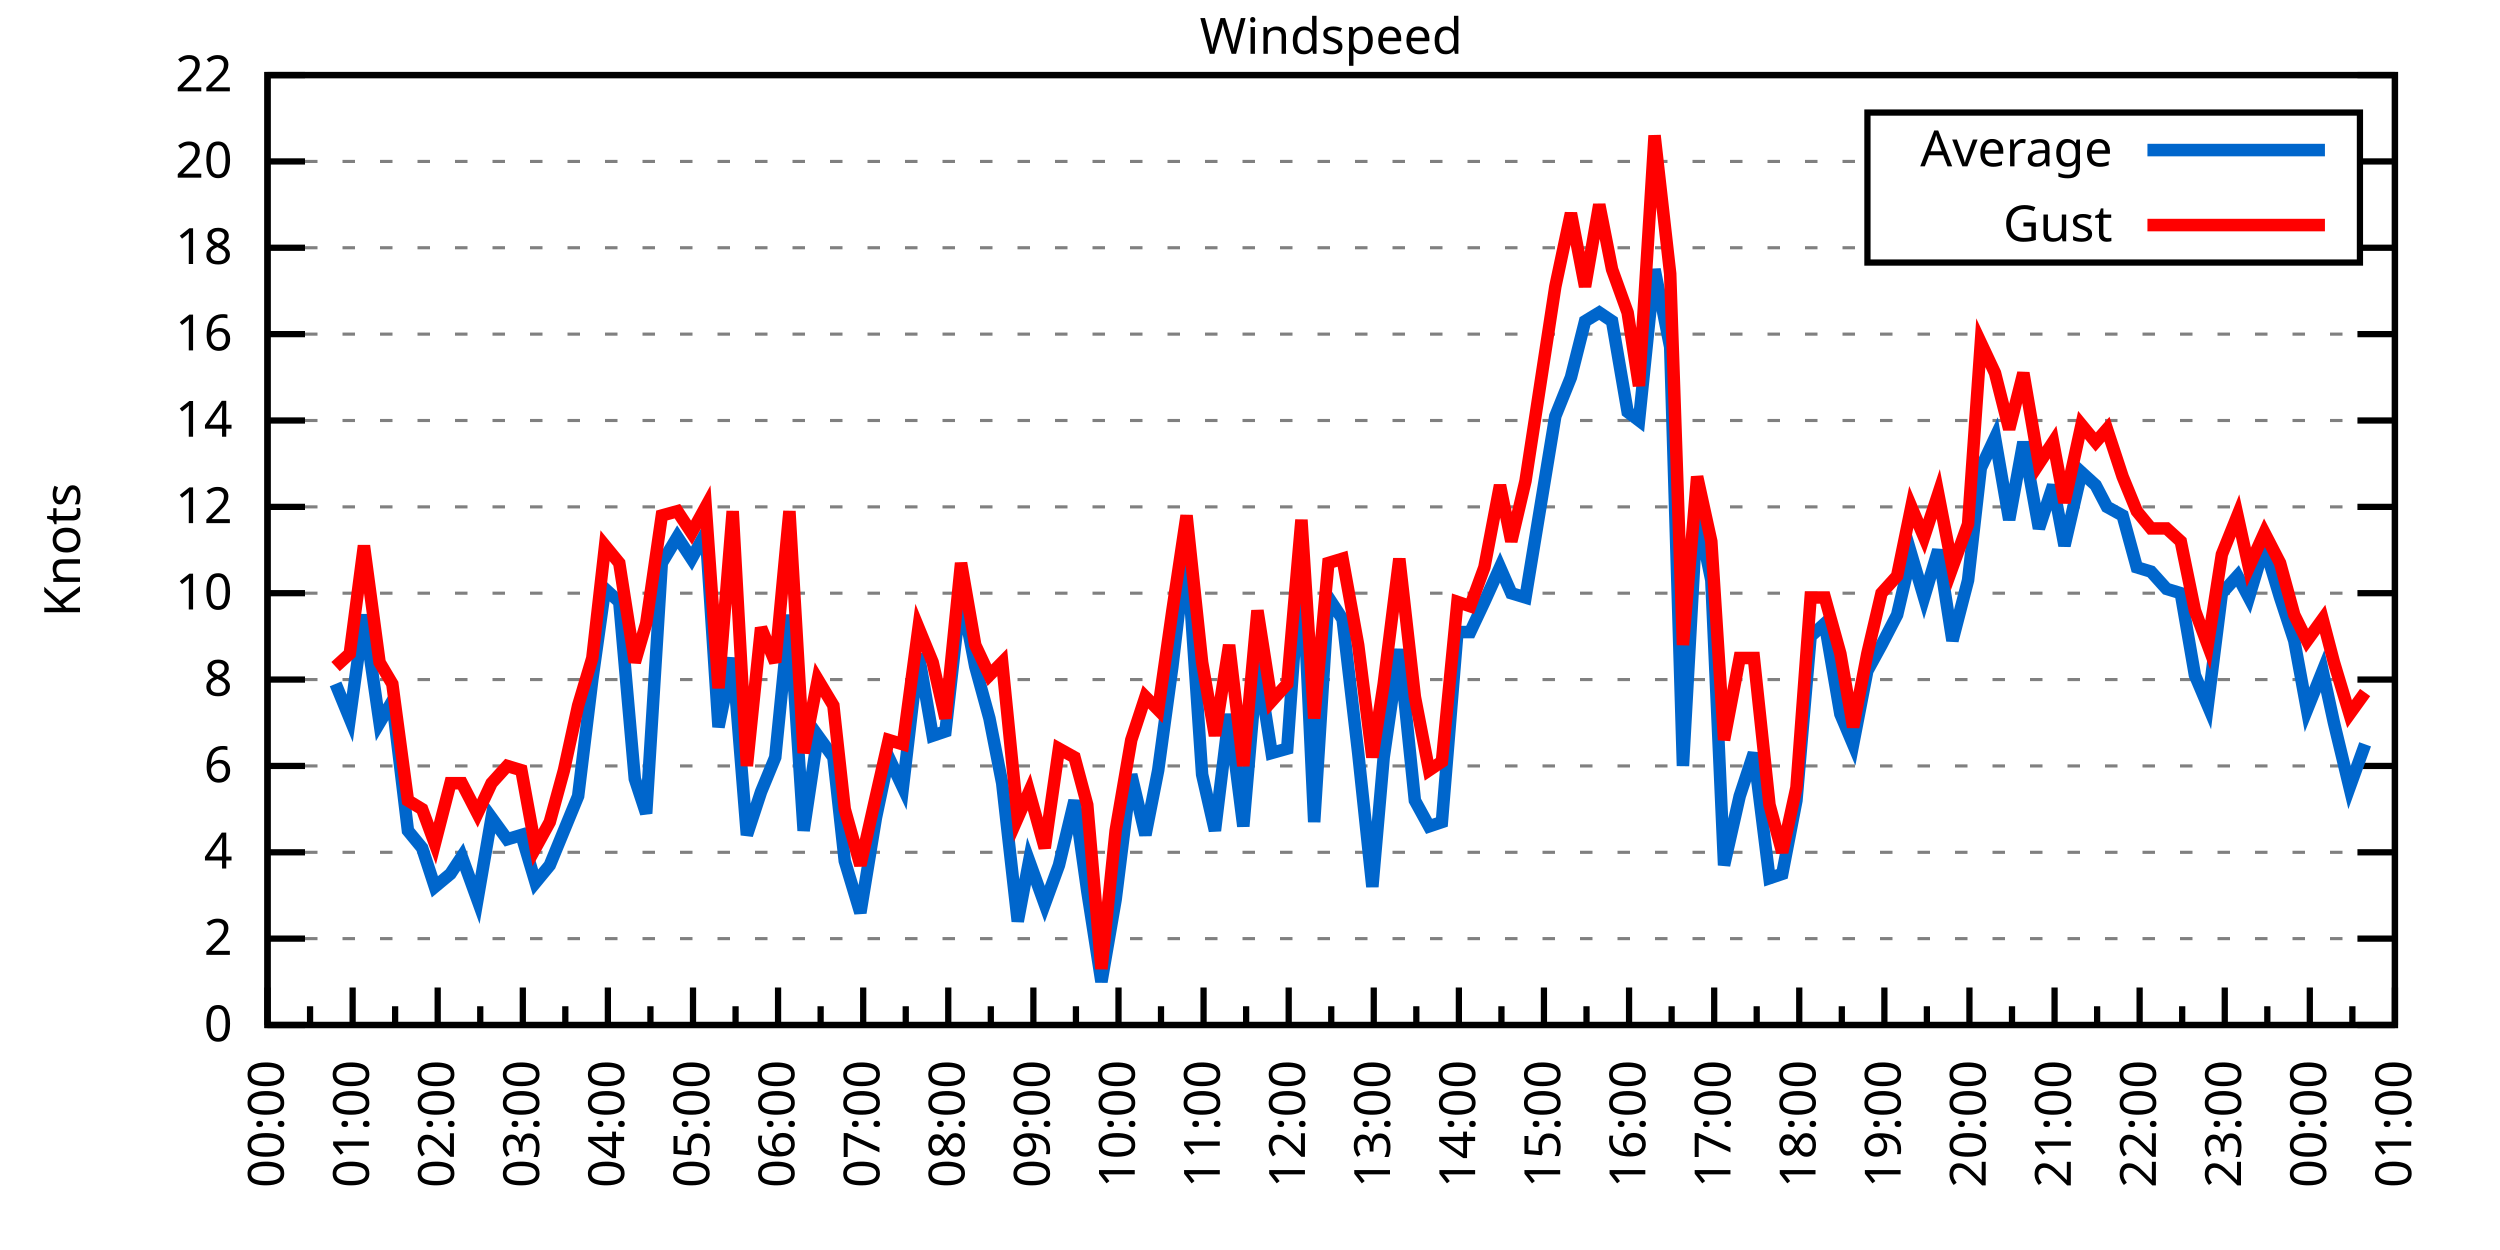
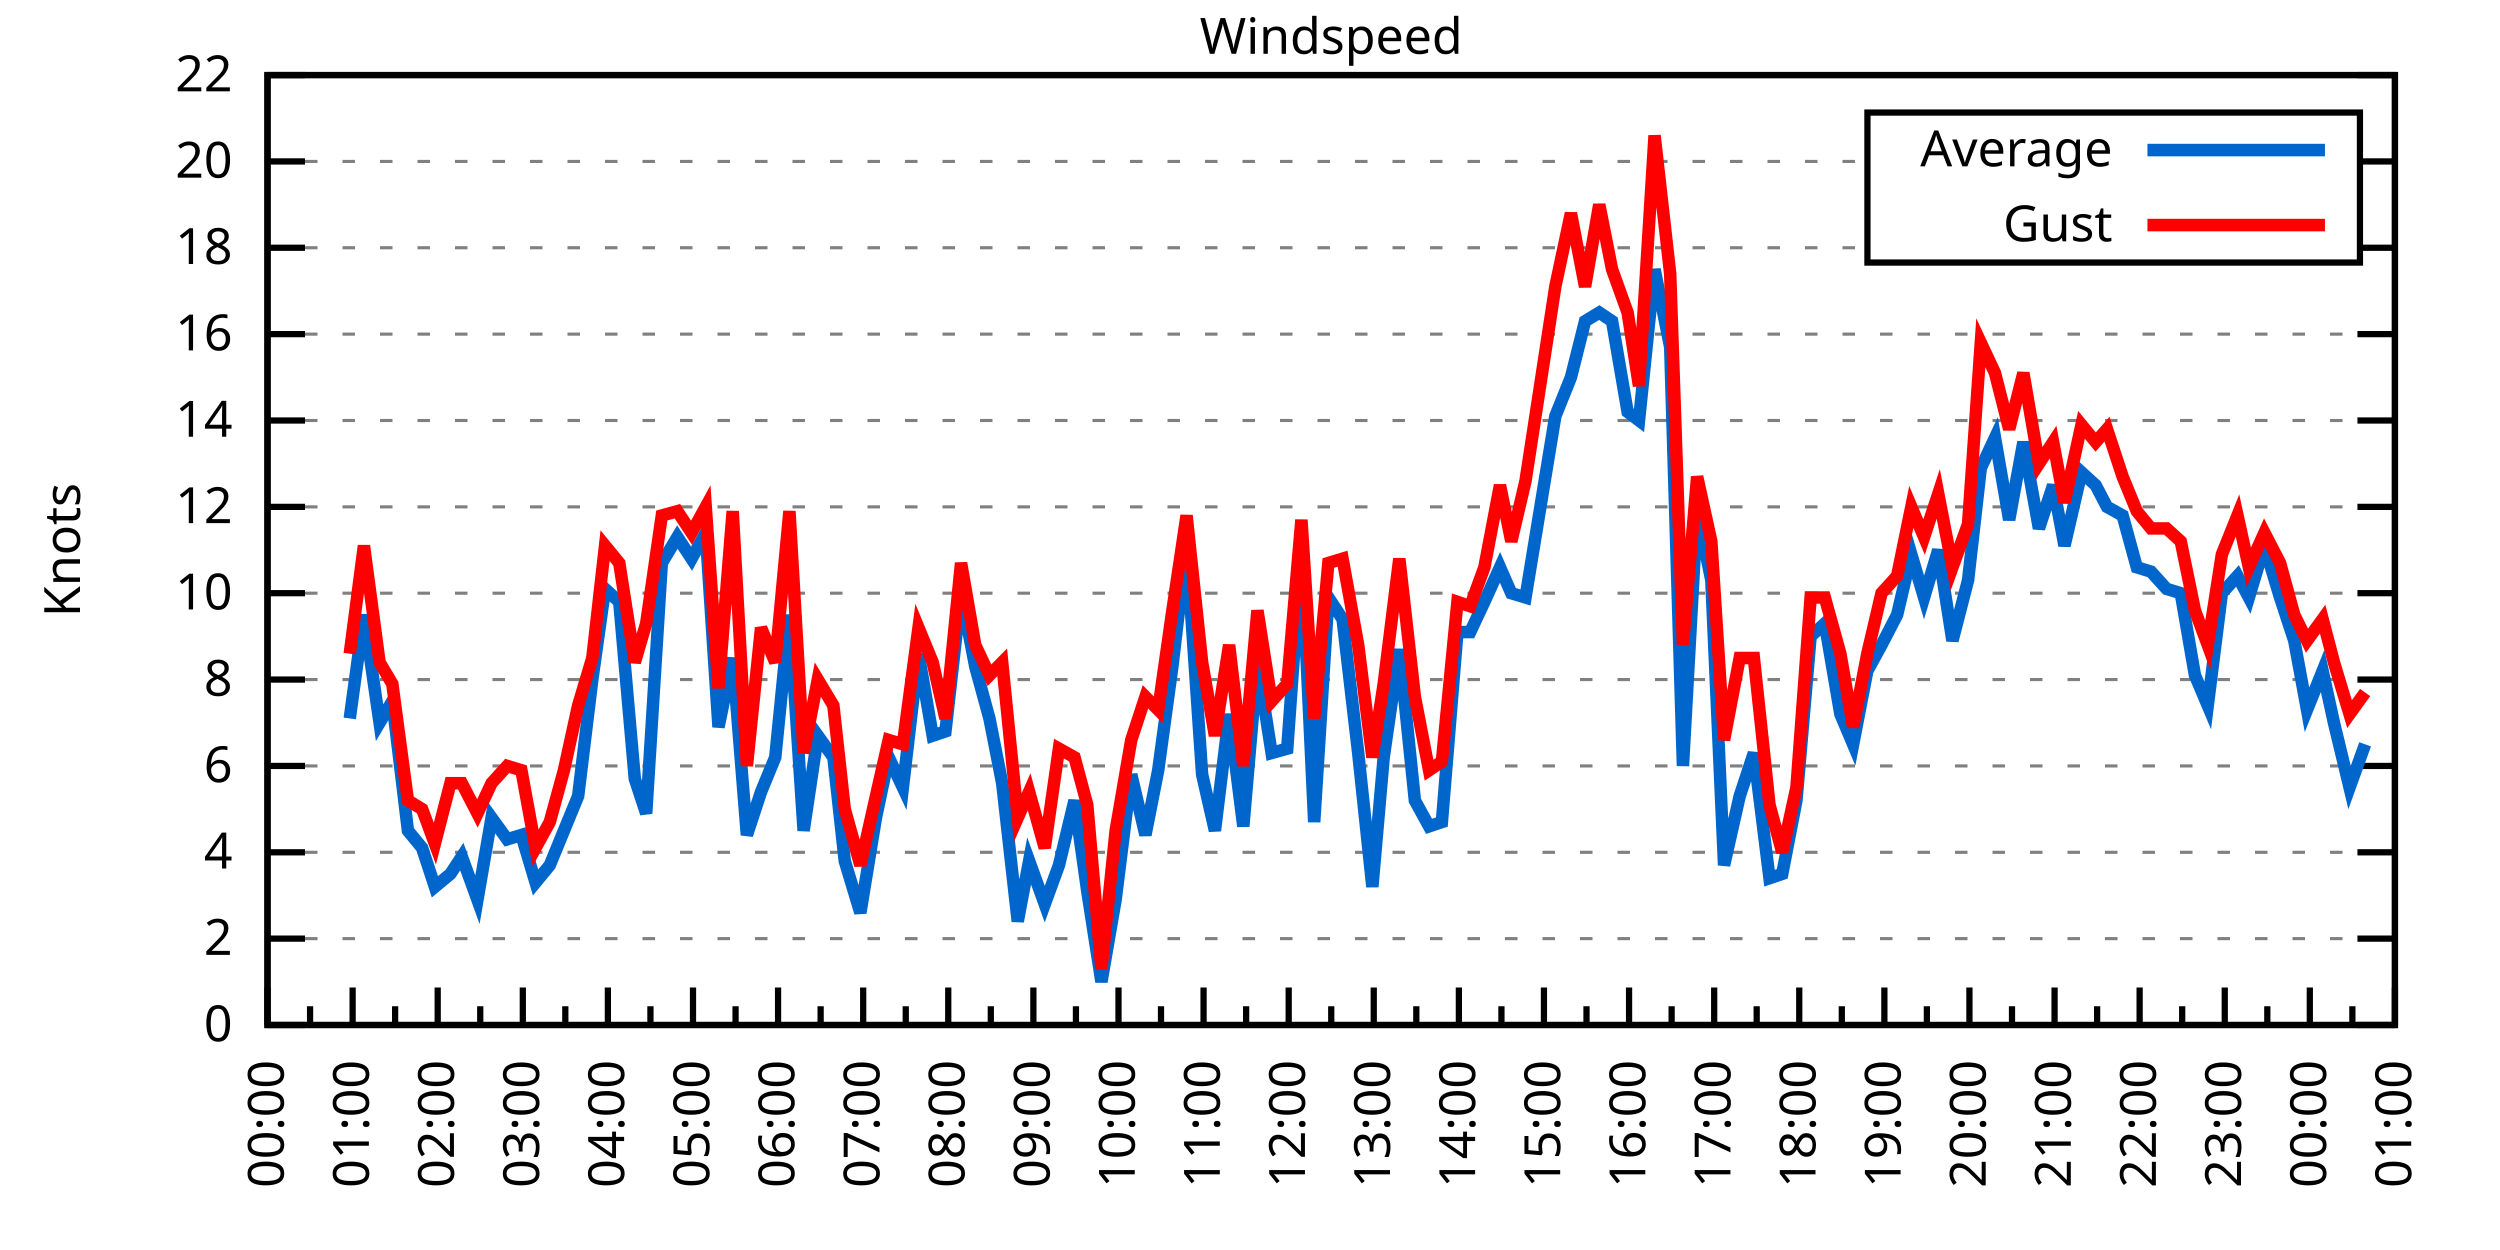
<svg xmlns="http://www.w3.org/2000/svg" xmlns:xlink="http://www.w3.org/1999/xlink" width="400" height="200" viewBox="0 0 400 200">
  <g id="gnuplot_canvas">
    <rect x="0" y="0" width="400" height="200" fill="none" />
    <defs>
      <circle id="gpDot" r="0.5" stroke-width="0.5" stroke="currentColor" />
      <path id="gpPt0" stroke-width="0.333" stroke="currentColor" d="M-1,0 h2 M0,-1 v2" />
      <path id="gpPt1" stroke-width="0.333" stroke="currentColor" d="M-1,-1 L1,1 M1,-1 L-1,1" />
      <path id="gpPt2" stroke-width="0.333" stroke="currentColor" d="M-1,0 L1,0 M0,-1 L0,1 M-1,-1 L1,1 M-1,1 L1,-1" />
      <rect id="gpPt3" stroke-width="0.333" stroke="currentColor" x="-1" y="-1" width="2" height="2" />
      <rect id="gpPt4" stroke-width="0.333" stroke="currentColor" fill="currentColor" x="-1" y="-1" width="2" height="2" />
      <circle id="gpPt5" stroke-width="0.333" stroke="currentColor" cx="0" cy="0" r="1" />
      <use xlink:href="#gpPt5" id="gpPt6" fill="currentColor" stroke="none" />
      <path id="gpPt7" stroke-width="0.333" stroke="currentColor" d="M0,-1.33 L-1.33,0.67 L1.33,0.67 z" />
      <use xlink:href="#gpPt7" id="gpPt8" fill="currentColor" stroke="none" />
      <use xlink:href="#gpPt7" id="gpPt9" stroke="currentColor" transform="rotate(180)" />
      <use xlink:href="#gpPt9" id="gpPt10" fill="currentColor" stroke="none" />
      <use xlink:href="#gpPt3" id="gpPt11" stroke="currentColor" transform="rotate(45)" />
      <use xlink:href="#gpPt11" id="gpPt12" fill="currentColor" stroke="none" />
      <path id="gpPt13" stroke-width="0.333" stroke="currentColor" d="M0,1.330 L1.265,0.411 L0.782,-1.067 L-0.782,-1.076 L-1.265,0.411 z" />
      <use xlink:href="#gpPt13" id="gpPt14" fill="currentColor" stroke="none" />
      <filter id="textbox" filterUnits="objectBoundingBox" x="0" y="0" height="1" width="1">
        <feFlood flood-color="white" flood-opacity="1" result="bgnd" />
        <feComposite in="SourceGraphic" in2="bgnd" operator="atop" />
      </filter>
      <filter id="greybox" filterUnits="objectBoundingBox" x="0" y="0" height="1" width="1">
        <feFlood flood-color="lightgrey" flood-opacity="1" result="grey" />
        <feComposite in="SourceGraphic" in2="grey" operator="atop" />
      </filter>
    </defs>
    <g fill="none" color="white" stroke="currentColor" stroke-width="1.00" stroke-linecap="butt" stroke-linejoin="miter">
</g>
    <g fill="none" color="black" stroke="currentColor" stroke-width="1.00" stroke-linecap="butt" stroke-linejoin="miter">
      <g stroke="none" shape-rendering="crispEdges">
        <polygon fill="rgb(255, 255, 255)" points="42.80,164.00 383.18,164.00 383.18,12.02 42.80,12.02 " />
      </g>
    </g>
    <g fill="none" color="black" stroke="currentColor" stroke-width="1.00" stroke-linecap="butt" stroke-linejoin="miter">
</g>
    <g fill="none" color="black" stroke="black" stroke-width="0.50" stroke-linecap="butt" stroke-linejoin="miter">
</g>
    <g fill="none" color="gray" stroke="currentColor" stroke-width="0.50" stroke-linecap="butt" stroke-linejoin="miter">
      <path stroke="gray" stroke-dasharray="2,4" class="gridline" d="M42.80,164.00 L383.19,164.00  " />
    </g>
    <g fill="none" color="gray" stroke="gray" stroke-width="1.00" stroke-linecap="butt" stroke-linejoin="miter">
</g>
    <g fill="none" color="black" stroke="currentColor" stroke-width="1.00" stroke-linecap="butt" stroke-linejoin="miter">
      <path stroke="black" d="M42.80,164.00 L48.80,164.00 M383.19,164.00 L377.19,164.00  " />
      <g transform="translate(37.20,166.60)" stroke="none" fill="black" font-family="Sans" font-size="8.00" text-anchor="end">
        <text>
          <tspan font-family="Sans"> 0</tspan>
        </text>
      </g>
    </g>
    <g fill="none" color="black" stroke="currentColor" stroke-width="1.00" stroke-linecap="butt" stroke-linejoin="miter">
</g>
    <g fill="none" color="black" stroke="black" stroke-width="0.50" stroke-linecap="butt" stroke-linejoin="miter">
</g>
    <g fill="none" color="gray" stroke="currentColor" stroke-width="0.50" stroke-linecap="butt" stroke-linejoin="miter">
      <path stroke="gray" stroke-dasharray="2,4" class="gridline" d="M42.80,150.18 L383.19,150.18  " />
    </g>
    <g fill="none" color="gray" stroke="gray" stroke-width="1.00" stroke-linecap="butt" stroke-linejoin="miter">
</g>
    <g fill="none" color="black" stroke="currentColor" stroke-width="1.00" stroke-linecap="butt" stroke-linejoin="miter">
      <path stroke="black" d="M42.80,150.18 L48.80,150.18 M383.19,150.18 L377.19,150.18  " />
      <g transform="translate(37.20,152.78)" stroke="none" fill="black" font-family="Sans" font-size="8.00" text-anchor="end">
        <text>
          <tspan font-family="Sans"> 2</tspan>
        </text>
      </g>
    </g>
    <g fill="none" color="black" stroke="currentColor" stroke-width="1.00" stroke-linecap="butt" stroke-linejoin="miter">
</g>
    <g fill="none" color="black" stroke="black" stroke-width="0.50" stroke-linecap="butt" stroke-linejoin="miter">
</g>
    <g fill="none" color="gray" stroke="currentColor" stroke-width="0.50" stroke-linecap="butt" stroke-linejoin="miter">
      <path stroke="gray" stroke-dasharray="2,4" class="gridline" d="M42.80,136.37 L383.19,136.37  " />
    </g>
    <g fill="none" color="gray" stroke="gray" stroke-width="1.00" stroke-linecap="butt" stroke-linejoin="miter">
</g>
    <g fill="none" color="black" stroke="currentColor" stroke-width="1.00" stroke-linecap="butt" stroke-linejoin="miter">
      <path stroke="black" d="M42.80,136.37 L48.80,136.37 M383.19,136.37 L377.19,136.37  " />
      <g transform="translate(37.20,138.97)" stroke="none" fill="black" font-family="Sans" font-size="8.00" text-anchor="end">
        <text>
          <tspan font-family="Sans"> 4</tspan>
        </text>
      </g>
    </g>
    <g fill="none" color="black" stroke="currentColor" stroke-width="1.00" stroke-linecap="butt" stroke-linejoin="miter">
</g>
    <g fill="none" color="black" stroke="black" stroke-width="0.50" stroke-linecap="butt" stroke-linejoin="miter">
</g>
    <g fill="none" color="gray" stroke="currentColor" stroke-width="0.50" stroke-linecap="butt" stroke-linejoin="miter">
      <path stroke="gray" stroke-dasharray="2,4" class="gridline" d="M42.80,122.55 L383.19,122.55  " />
    </g>
    <g fill="none" color="gray" stroke="gray" stroke-width="1.00" stroke-linecap="butt" stroke-linejoin="miter">
</g>
    <g fill="none" color="black" stroke="currentColor" stroke-width="1.00" stroke-linecap="butt" stroke-linejoin="miter">
      <path stroke="black" d="M42.80,122.55 L48.80,122.55 M383.19,122.55 L377.19,122.55  " />
      <g transform="translate(37.20,125.15)" stroke="none" fill="black" font-family="Sans" font-size="8.00" text-anchor="end">
        <text>
          <tspan font-family="Sans"> 6</tspan>
        </text>
      </g>
    </g>
    <g fill="none" color="black" stroke="currentColor" stroke-width="1.00" stroke-linecap="butt" stroke-linejoin="miter">
</g>
    <g fill="none" color="black" stroke="black" stroke-width="0.50" stroke-linecap="butt" stroke-linejoin="miter">
</g>
    <g fill="none" color="gray" stroke="currentColor" stroke-width="0.50" stroke-linecap="butt" stroke-linejoin="miter">
      <path stroke="gray" stroke-dasharray="2,4" class="gridline" d="M42.80,108.73 L383.19,108.73  " />
    </g>
    <g fill="none" color="gray" stroke="gray" stroke-width="1.00" stroke-linecap="butt" stroke-linejoin="miter">
</g>
    <g fill="none" color="black" stroke="currentColor" stroke-width="1.00" stroke-linecap="butt" stroke-linejoin="miter">
      <path stroke="black" d="M42.80,108.73 L48.80,108.73 M383.19,108.73 L377.19,108.73  " />
      <g transform="translate(37.20,111.33)" stroke="none" fill="black" font-family="Sans" font-size="8.00" text-anchor="end">
        <text>
          <tspan font-family="Sans"> 8</tspan>
        </text>
      </g>
    </g>
    <g fill="none" color="black" stroke="currentColor" stroke-width="1.00" stroke-linecap="butt" stroke-linejoin="miter">
</g>
    <g fill="none" color="black" stroke="black" stroke-width="0.50" stroke-linecap="butt" stroke-linejoin="miter">
</g>
    <g fill="none" color="gray" stroke="currentColor" stroke-width="0.50" stroke-linecap="butt" stroke-linejoin="miter">
      <path stroke="gray" stroke-dasharray="2,4" class="gridline" d="M42.80,94.91 L383.19,94.91  " />
    </g>
    <g fill="none" color="gray" stroke="gray" stroke-width="1.00" stroke-linecap="butt" stroke-linejoin="miter">
</g>
    <g fill="none" color="black" stroke="currentColor" stroke-width="1.00" stroke-linecap="butt" stroke-linejoin="miter">
      <path stroke="black" d="M42.80,94.91 L48.80,94.91 M383.19,94.91 L377.19,94.91  " />
      <g transform="translate(37.20,97.51)" stroke="none" fill="black" font-family="Sans" font-size="8.00" text-anchor="end">
        <text>
          <tspan font-family="Sans"> 10</tspan>
        </text>
      </g>
    </g>
    <g fill="none" color="black" stroke="currentColor" stroke-width="1.00" stroke-linecap="butt" stroke-linejoin="miter">
</g>
    <g fill="none" color="black" stroke="black" stroke-width="0.50" stroke-linecap="butt" stroke-linejoin="miter">
</g>
    <g fill="none" color="gray" stroke="currentColor" stroke-width="0.50" stroke-linecap="butt" stroke-linejoin="miter">
      <path stroke="gray" stroke-dasharray="2,4" class="gridline" d="M42.80,81.10 L383.19,81.10  " />
    </g>
    <g fill="none" color="gray" stroke="gray" stroke-width="1.00" stroke-linecap="butt" stroke-linejoin="miter">
</g>
    <g fill="none" color="black" stroke="currentColor" stroke-width="1.00" stroke-linecap="butt" stroke-linejoin="miter">
      <path stroke="black" d="M42.80,81.10 L48.80,81.10 M383.19,81.10 L377.19,81.10  " />
      <g transform="translate(37.20,83.70)" stroke="none" fill="black" font-family="Sans" font-size="8.00" text-anchor="end">
        <text>
          <tspan font-family="Sans"> 12</tspan>
        </text>
      </g>
    </g>
    <g fill="none" color="black" stroke="currentColor" stroke-width="1.00" stroke-linecap="butt" stroke-linejoin="miter">
</g>
    <g fill="none" color="black" stroke="black" stroke-width="0.50" stroke-linecap="butt" stroke-linejoin="miter">
</g>
    <g fill="none" color="gray" stroke="currentColor" stroke-width="0.50" stroke-linecap="butt" stroke-linejoin="miter">
      <path stroke="gray" stroke-dasharray="2,4" class="gridline" d="M42.80,67.28 L383.19,67.28  " />
    </g>
    <g fill="none" color="gray" stroke="gray" stroke-width="1.00" stroke-linecap="butt" stroke-linejoin="miter">
</g>
    <g fill="none" color="black" stroke="currentColor" stroke-width="1.00" stroke-linecap="butt" stroke-linejoin="miter">
      <path stroke="black" d="M42.80,67.28 L48.80,67.28 M383.19,67.28 L377.19,67.28  " />
      <g transform="translate(37.20,69.88)" stroke="none" fill="black" font-family="Sans" font-size="8.00" text-anchor="end">
        <text>
          <tspan font-family="Sans"> 14</tspan>
        </text>
      </g>
    </g>
    <g fill="none" color="black" stroke="currentColor" stroke-width="1.00" stroke-linecap="butt" stroke-linejoin="miter">
</g>
    <g fill="none" color="black" stroke="black" stroke-width="0.50" stroke-linecap="butt" stroke-linejoin="miter">
</g>
    <g fill="none" color="gray" stroke="currentColor" stroke-width="0.50" stroke-linecap="butt" stroke-linejoin="miter">
      <path stroke="gray" stroke-dasharray="2,4" class="gridline" d="M42.80,53.46 L383.19,53.46  " />
    </g>
    <g fill="none" color="gray" stroke="gray" stroke-width="1.00" stroke-linecap="butt" stroke-linejoin="miter">
</g>
    <g fill="none" color="black" stroke="currentColor" stroke-width="1.00" stroke-linecap="butt" stroke-linejoin="miter">
      <path stroke="black" d="M42.80,53.46 L48.80,53.46 M383.19,53.46 L377.19,53.46  " />
      <g transform="translate(37.20,56.06)" stroke="none" fill="black" font-family="Sans" font-size="8.00" text-anchor="end">
        <text>
          <tspan font-family="Sans"> 16</tspan>
        </text>
      </g>
    </g>
    <g fill="none" color="black" stroke="currentColor" stroke-width="1.00" stroke-linecap="butt" stroke-linejoin="miter">
</g>
    <g fill="none" color="black" stroke="black" stroke-width="0.50" stroke-linecap="butt" stroke-linejoin="miter">
</g>
    <g fill="none" color="gray" stroke="currentColor" stroke-width="0.50" stroke-linecap="butt" stroke-linejoin="miter">
      <path stroke="gray" stroke-dasharray="2,4" class="gridline" d="M42.80,39.64 L298.79,39.64 M377.59,39.64 L383.19,39.64  " />
    </g>
    <g fill="none" color="gray" stroke="gray" stroke-width="1.00" stroke-linecap="butt" stroke-linejoin="miter">
</g>
    <g fill="none" color="black" stroke="currentColor" stroke-width="1.00" stroke-linecap="butt" stroke-linejoin="miter">
      <path stroke="black" d="M42.80,39.64 L48.80,39.64 M383.19,39.64 L377.19,39.64  " />
      <g transform="translate(37.20,42.24)" stroke="none" fill="black" font-family="Sans" font-size="8.00" text-anchor="end">
        <text>
          <tspan font-family="Sans"> 18</tspan>
        </text>
      </g>
    </g>
    <g fill="none" color="black" stroke="currentColor" stroke-width="1.00" stroke-linecap="butt" stroke-linejoin="miter">
</g>
    <g fill="none" color="black" stroke="black" stroke-width="0.50" stroke-linecap="butt" stroke-linejoin="miter">
</g>
    <g fill="none" color="gray" stroke="currentColor" stroke-width="0.50" stroke-linecap="butt" stroke-linejoin="miter">
      <path stroke="gray" stroke-dasharray="2,4" class="gridline" d="M42.80,25.83 L298.79,25.83 M377.59,25.83 L383.19,25.83  " />
    </g>
    <g fill="none" color="gray" stroke="gray" stroke-width="1.00" stroke-linecap="butt" stroke-linejoin="miter">
</g>
    <g fill="none" color="black" stroke="currentColor" stroke-width="1.00" stroke-linecap="butt" stroke-linejoin="miter">
      <path stroke="black" d="M42.80,25.83 L48.80,25.83 M383.19,25.83 L377.19,25.83  " />
      <g transform="translate(37.20,28.43)" stroke="none" fill="black" font-family="Sans" font-size="8.00" text-anchor="end">
        <text>
          <tspan font-family="Sans"> 20</tspan>
        </text>
      </g>
    </g>
    <g fill="none" color="black" stroke="currentColor" stroke-width="1.00" stroke-linecap="butt" stroke-linejoin="miter">
</g>
    <g fill="none" color="black" stroke="black" stroke-width="0.50" stroke-linecap="butt" stroke-linejoin="miter">
</g>
    <g fill="none" color="gray" stroke="currentColor" stroke-width="0.50" stroke-linecap="butt" stroke-linejoin="miter">
      <path stroke="gray" stroke-dasharray="2,4" class="gridline" d="M42.80,12.01 L383.19,12.01  " />
    </g>
    <g fill="none" color="gray" stroke="gray" stroke-width="1.00" stroke-linecap="butt" stroke-linejoin="miter">
</g>
    <g fill="none" color="black" stroke="currentColor" stroke-width="1.00" stroke-linecap="butt" stroke-linejoin="miter">
      <path stroke="black" d="M42.80,12.01 L48.80,12.01 M383.19,12.01 L377.19,12.01  " />
      <g transform="translate(37.20,14.61)" stroke="none" fill="black" font-family="Sans" font-size="8.00" text-anchor="end">
        <text>
          <tspan font-family="Sans"> 22</tspan>
        </text>
      </g>
    </g>
    <g fill="none" color="black" stroke="currentColor" stroke-width="1.00" stroke-linecap="butt" stroke-linejoin="miter">
      <path stroke="black" d="M42.80,164.00 L42.80,158.00  " />
      <g transform="translate(45.40,169.60) rotate(270)" stroke="none" fill="black" font-family="Sans" font-size="8.00" text-anchor="end">
        <text>
          <tspan font-family="Sans">00:00</tspan>
        </text>
      </g>
    </g>
    <g fill="none" color="black" stroke="currentColor" stroke-width="1.00" stroke-linecap="butt" stroke-linejoin="miter">
      <path stroke="black" d="M49.61,164.00 L49.61,161.00 M56.42,164.00 L56.42,158.00  " />
      <g transform="translate(59.02,169.60) rotate(270)" stroke="none" fill="black" font-family="Sans" font-size="8.00" text-anchor="end">
        <text>
          <tspan font-family="Sans">01:00</tspan>
        </text>
      </g>
    </g>
    <g fill="none" color="black" stroke="currentColor" stroke-width="1.00" stroke-linecap="butt" stroke-linejoin="miter">
      <path stroke="black" d="M63.22,164.00 L63.22,161.00 M70.03,164.00 L70.03,158.00  " />
      <g transform="translate(72.63,169.60) rotate(270)" stroke="none" fill="black" font-family="Sans" font-size="8.00" text-anchor="end">
        <text>
          <tspan font-family="Sans">02:00</tspan>
        </text>
      </g>
    </g>
    <g fill="none" color="black" stroke="currentColor" stroke-width="1.00" stroke-linecap="butt" stroke-linejoin="miter">
      <path stroke="black" d="M76.84,164.00 L76.84,161.00 M83.65,164.00 L83.65,158.00  " />
      <g transform="translate(86.25,169.60) rotate(270)" stroke="none" fill="black" font-family="Sans" font-size="8.00" text-anchor="end">
        <text>
          <tspan font-family="Sans">03:00</tspan>
        </text>
      </g>
    </g>
    <g fill="none" color="black" stroke="currentColor" stroke-width="1.00" stroke-linecap="butt" stroke-linejoin="miter">
      <path stroke="black" d="M90.45,164.00 L90.45,161.00 M97.26,164.00 L97.26,158.00  " />
      <g transform="translate(99.86,169.60) rotate(270)" stroke="none" fill="black" font-family="Sans" font-size="8.00" text-anchor="end">
        <text>
          <tspan font-family="Sans">04:00</tspan>
        </text>
      </g>
    </g>
    <g fill="none" color="black" stroke="currentColor" stroke-width="1.00" stroke-linecap="butt" stroke-linejoin="miter">
      <path stroke="black" d="M104.07,164.00 L104.07,161.00 M110.88,164.00 L110.88,158.00  " />
      <g transform="translate(113.48,169.60) rotate(270)" stroke="none" fill="black" font-family="Sans" font-size="8.00" text-anchor="end">
        <text>
          <tspan font-family="Sans">05:00</tspan>
        </text>
      </g>
    </g>
    <g fill="none" color="black" stroke="currentColor" stroke-width="1.00" stroke-linecap="butt" stroke-linejoin="miter">
      <path stroke="black" d="M117.69,164.00 L117.69,161.00 M124.49,164.00 L124.49,158.00  " />
      <g transform="translate(127.09,169.60) rotate(270)" stroke="none" fill="black" font-family="Sans" font-size="8.00" text-anchor="end">
        <text>
          <tspan font-family="Sans">06:00</tspan>
        </text>
      </g>
    </g>
    <g fill="none" color="black" stroke="currentColor" stroke-width="1.00" stroke-linecap="butt" stroke-linejoin="miter">
      <path stroke="black" d="M131.30,164.00 L131.30,161.00 M138.11,164.00 L138.11,158.00  " />
      <g transform="translate(140.71,169.60) rotate(270)" stroke="none" fill="black" font-family="Sans" font-size="8.00" text-anchor="end">
        <text>
          <tspan font-family="Sans">07:00</tspan>
        </text>
      </g>
    </g>
    <g fill="none" color="black" stroke="currentColor" stroke-width="1.00" stroke-linecap="butt" stroke-linejoin="miter">
      <path stroke="black" d="M144.92,164.00 L144.92,161.00 M151.72,164.00 L151.72,158.00  " />
      <g transform="translate(154.32,169.60) rotate(270)" stroke="none" fill="black" font-family="Sans" font-size="8.00" text-anchor="end">
        <text>
          <tspan font-family="Sans">08:00</tspan>
        </text>
      </g>
    </g>
    <g fill="none" color="black" stroke="currentColor" stroke-width="1.00" stroke-linecap="butt" stroke-linejoin="miter">
      <path stroke="black" d="M158.53,164.00 L158.53,161.00 M165.34,164.00 L165.34,158.00  " />
      <g transform="translate(167.94,169.60) rotate(270)" stroke="none" fill="black" font-family="Sans" font-size="8.00" text-anchor="end">
        <text>
          <tspan font-family="Sans">09:00</tspan>
        </text>
      </g>
    </g>
    <g fill="none" color="black" stroke="currentColor" stroke-width="1.00" stroke-linecap="butt" stroke-linejoin="miter">
      <path stroke="black" d="M172.15,164.00 L172.15,161.00 M178.96,164.00 L178.96,158.00  " />
      <g transform="translate(181.56,169.60) rotate(270)" stroke="none" fill="black" font-family="Sans" font-size="8.00" text-anchor="end">
        <text>
          <tspan font-family="Sans">10:00</tspan>
        </text>
      </g>
    </g>
    <g fill="none" color="black" stroke="currentColor" stroke-width="1.00" stroke-linecap="butt" stroke-linejoin="miter">
      <path stroke="black" d="M185.76,164.00 L185.76,161.00 M192.57,164.00 L192.57,158.00  " />
      <g transform="translate(195.17,169.60) rotate(270)" stroke="none" fill="black" font-family="Sans" font-size="8.00" text-anchor="end">
        <text>
          <tspan font-family="Sans">11:00</tspan>
        </text>
      </g>
    </g>
    <g fill="none" color="black" stroke="currentColor" stroke-width="1.00" stroke-linecap="butt" stroke-linejoin="miter">
      <path stroke="black" d="M199.38,164.00 L199.38,161.00 M206.19,164.00 L206.19,158.00  " />
      <g transform="translate(208.79,169.60) rotate(270)" stroke="none" fill="black" font-family="Sans" font-size="8.00" text-anchor="end">
        <text>
          <tspan font-family="Sans">12:00</tspan>
        </text>
      </g>
    </g>
    <g fill="none" color="black" stroke="currentColor" stroke-width="1.00" stroke-linecap="butt" stroke-linejoin="miter">
      <path stroke="black" d="M213.00,164.00 L213.00,161.00 M219.80,164.00 L219.80,158.00  " />
      <g transform="translate(222.40,169.60) rotate(270)" stroke="none" fill="black" font-family="Sans" font-size="8.00" text-anchor="end">
        <text>
          <tspan font-family="Sans">13:00</tspan>
        </text>
      </g>
    </g>
    <g fill="none" color="black" stroke="currentColor" stroke-width="1.00" stroke-linecap="butt" stroke-linejoin="miter">
      <path stroke="black" d="M226.61,164.00 L226.61,161.00 M233.42,164.00 L233.42,158.00  " />
      <g transform="translate(236.02,169.60) rotate(270)" stroke="none" fill="black" font-family="Sans" font-size="8.00" text-anchor="end">
        <text>
          <tspan font-family="Sans">14:00</tspan>
        </text>
      </g>
    </g>
    <g fill="none" color="black" stroke="currentColor" stroke-width="1.00" stroke-linecap="butt" stroke-linejoin="miter">
      <path stroke="black" d="M240.23,164.00 L240.23,161.00 M247.03,164.00 L247.03,158.00  " />
      <g transform="translate(249.63,169.60) rotate(270)" stroke="none" fill="black" font-family="Sans" font-size="8.00" text-anchor="end">
        <text>
          <tspan font-family="Sans">15:00</tspan>
        </text>
      </g>
    </g>
    <g fill="none" color="black" stroke="currentColor" stroke-width="1.00" stroke-linecap="butt" stroke-linejoin="miter">
      <path stroke="black" d="M253.84,164.00 L253.84,161.00 M260.65,164.00 L260.65,158.00  " />
      <g transform="translate(263.25,169.60) rotate(270)" stroke="none" fill="black" font-family="Sans" font-size="8.00" text-anchor="end">
        <text>
          <tspan font-family="Sans">16:00</tspan>
        </text>
      </g>
    </g>
    <g fill="none" color="black" stroke="currentColor" stroke-width="1.00" stroke-linecap="butt" stroke-linejoin="miter">
      <path stroke="black" d="M267.46,164.00 L267.46,161.00 M274.27,164.00 L274.27,158.00  " />
      <g transform="translate(276.87,169.60) rotate(270)" stroke="none" fill="black" font-family="Sans" font-size="8.00" text-anchor="end">
        <text>
          <tspan font-family="Sans">17:00</tspan>
        </text>
      </g>
    </g>
    <g fill="none" color="black" stroke="currentColor" stroke-width="1.00" stroke-linecap="butt" stroke-linejoin="miter">
      <path stroke="black" d="M281.07,164.00 L281.07,161.00 M287.88,164.00 L287.88,158.00  " />
      <g transform="translate(290.48,169.60) rotate(270)" stroke="none" fill="black" font-family="Sans" font-size="8.00" text-anchor="end">
        <text>
          <tspan font-family="Sans">18:00</tspan>
        </text>
      </g>
    </g>
    <g fill="none" color="black" stroke="currentColor" stroke-width="1.00" stroke-linecap="butt" stroke-linejoin="miter">
      <path stroke="black" d="M294.69,164.00 L294.69,161.00 M301.50,164.00 L301.50,158.00  " />
      <g transform="translate(304.10,169.60) rotate(270)" stroke="none" fill="black" font-family="Sans" font-size="8.00" text-anchor="end">
        <text>
          <tspan font-family="Sans">19:00</tspan>
        </text>
      </g>
    </g>
    <g fill="none" color="black" stroke="currentColor" stroke-width="1.00" stroke-linecap="butt" stroke-linejoin="miter">
      <path stroke="black" d="M308.30,164.00 L308.30,161.00 M315.11,164.00 L315.11,158.00  " />
      <g transform="translate(317.71,169.60) rotate(270)" stroke="none" fill="black" font-family="Sans" font-size="8.00" text-anchor="end">
        <text>
          <tspan font-family="Sans">20:00</tspan>
        </text>
      </g>
    </g>
    <g fill="none" color="black" stroke="currentColor" stroke-width="1.00" stroke-linecap="butt" stroke-linejoin="miter">
      <path stroke="black" d="M321.92,164.00 L321.92,161.00 M328.73,164.00 L328.73,158.00  " />
      <g transform="translate(331.33,169.60) rotate(270)" stroke="none" fill="black" font-family="Sans" font-size="8.00" text-anchor="end">
        <text>
          <tspan font-family="Sans">21:00</tspan>
        </text>
      </g>
    </g>
    <g fill="none" color="black" stroke="currentColor" stroke-width="1.00" stroke-linecap="butt" stroke-linejoin="miter">
      <path stroke="black" d="M335.54,164.00 L335.54,161.00 M342.34,164.00 L342.34,158.00  " />
      <g transform="translate(344.94,169.60) rotate(270)" stroke="none" fill="black" font-family="Sans" font-size="8.00" text-anchor="end">
        <text>
          <tspan font-family="Sans">22:00</tspan>
        </text>
      </g>
    </g>
    <g fill="none" color="black" stroke="currentColor" stroke-width="1.00" stroke-linecap="butt" stroke-linejoin="miter">
      <path stroke="black" d="M349.15,164.00 L349.15,161.00 M355.96,164.00 L355.96,158.00  " />
      <g transform="translate(358.56,169.60) rotate(270)" stroke="none" fill="black" font-family="Sans" font-size="8.00" text-anchor="end">
        <text>
          <tspan font-family="Sans">23:00</tspan>
        </text>
      </g>
    </g>
    <g fill="none" color="black" stroke="currentColor" stroke-width="1.00" stroke-linecap="butt" stroke-linejoin="miter">
      <path stroke="black" d="M362.77,164.00 L362.77,161.00 M369.57,164.00 L369.57,158.00  " />
      <g transform="translate(372.17,169.60) rotate(270)" stroke="none" fill="black" font-family="Sans" font-size="8.00" text-anchor="end">
        <text>
          <tspan font-family="Sans">00:00</tspan>
        </text>
      </g>
    </g>
    <g fill="none" color="black" stroke="currentColor" stroke-width="1.00" stroke-linecap="butt" stroke-linejoin="miter">
      <path stroke="black" d="M376.38,164.00 L376.38,161.00 M383.19,164.00 L383.19,158.00  " />
      <g transform="translate(385.79,169.60) rotate(270)" stroke="none" fill="black" font-family="Sans" font-size="8.00" text-anchor="end">
        <text>
          <tspan font-family="Sans">01:00</tspan>
        </text>
      </g>
    </g>
    <g fill="none" color="black" stroke="currentColor" stroke-width="1.00" stroke-linecap="butt" stroke-linejoin="miter">
</g>
    <g fill="none" color="black" stroke="currentColor" stroke-width="1.00" stroke-linecap="butt" stroke-linejoin="miter">
      <path stroke="black" d="M42.80,12.01 L42.80,164.00 L383.19,164.00 L383.19,12.01 L42.80,12.01 Z  " />
    </g>
    <g fill="none" color="black" stroke="currentColor" stroke-width="1.00" stroke-linecap="butt" stroke-linejoin="miter">
      <g transform="translate(12.80,88.01) rotate(270)" stroke="none" fill="black" font-family="Sans" font-size="8.00" text-anchor="middle">
        <text>
          <tspan font-family="Sans">Knots</tspan>
        </text>
      </g>
    </g>
    <g fill="none" color="black" stroke="currentColor" stroke-width="1.00" stroke-linecap="butt" stroke-linejoin="miter">
</g>
    <g fill="none" color="black" stroke="currentColor" stroke-width="1.00" stroke-linecap="butt" stroke-linejoin="miter">
      <path stroke="black" d="M298.79,42.01 L298.79,18.01 L377.59,18.01 L377.59,42.01 L298.79,42.01 Z  " />
    </g>
    <g id="Windspeed_plot_1">
      <g fill="none" color="white" stroke="black" stroke-width="2.00" stroke-linecap="butt" stroke-linejoin="miter">
</g>
      <g fill="none" color="black" stroke="currentColor" stroke-width="2.00" stroke-linecap="butt" stroke-linejoin="miter">
        <g transform="translate(337.99,26.61)" stroke="none" fill="black" font-family="Sans" font-size="8.00" text-anchor="end">
          <text>
            <tspan font-family="Sans">Average</tspan>
          </text>
        </g>
      </g>
      <g fill="none" color="black" stroke="currentColor" stroke-width="2.00" stroke-linecap="butt" stroke-linejoin="miter">
-         <path stroke="rgb(  0, 102, 204)" d="M343.59,24.01 L371.99,24.01 M53.69,109.42 L55.96,114.95 L58.23,98.37 L60.73,115.64 L62.77,112.19 L65.27,132.91   L67.54,135.67 L69.58,141.89 L72.07,139.82 L73.89,137.06 L76.39,143.96 L78.65,130.84 L81.15,134.29 L83.42,133.60   L85.69,141.20 L87.96,138.44 L90.23,132.91 L92.50,127.38 L94.77,108.73 L96.81,94.22 L99.08,96.30 L101.57,124.62   L103.39,130.15 L105.89,90.08 L108.38,85.93 L110.65,89.39 L112.92,85.24 L114.96,116.33 L117.23,105.28 L119.50,133.60   L121.77,126.69 L124.04,121.17 L126.31,98.37 L128.58,132.91 L130.85,117.71 L133.34,121.17 L135.16,137.75 L137.66,146.04   L140.15,130.84 L142.19,121.17 L144.46,126.00 L146.96,104.59 L149.23,117.71 L151.27,117.02 L153.77,94.91 L156.04,106.66   L158.31,114.95 L160.35,125.31 L162.84,147.42 L164.66,137.75 L167.16,144.66 L169.43,138.44 L171.92,128.08 L173.96,142.58   L176.23,157.09 L178.50,143.96 L181.00,123.93 L183.27,133.60 L185.31,123.24 L187.58,106.66 L189.85,87.31 L192.34,123.93   L194.39,132.91 L196.66,114.26 L198.93,132.22 L201.19,105.97 L203.46,120.48 L205.96,119.78 L208.23,88.00 L210.27,131.53   L212.54,95.60 L214.81,99.06 L217.31,120.48 L219.58,141.89 L221.39,121.17 L223.89,103.89 L226.38,128.08 L228.65,132.22   L230.70,131.53 L233.19,101.13 L235.23,101.13 L237.50,96.30 L240.00,90.77 L241.81,94.91 L244.08,95.60 L248.85,66.59   L251.35,60.37 L253.61,51.39 L255.88,50.01 L257.93,51.39 L260.42,65.90 L262.24,67.28 L264.73,43.10 L267.23,55.53   L269.27,122.55 L271.54,81.79 L273.81,92.84 L275.85,138.44 L278.35,127.38 L280.62,120.48 L283.12,140.51 L285.16,139.82   L287.43,128.08 L289.70,101.82 L291.97,99.75 L294.46,114.26 L296.50,119.09 L298.77,107.35 L301.04,103.20 L303.54,98.37   L305.81,88.70 L307.85,95.60 L310.12,88.00 L312.39,102.51 L314.89,92.84 L316.93,74.88 L319.20,70.04 L321.47,83.17   L323.74,70.73 L326.23,84.55 L328.50,77.64 L330.32,87.31 L333.04,75.57 L335.31,77.64 L337.12,81.10 L339.62,82.48   L341.89,90.77 L344.16,91.46 L346.65,94.22 L348.92,94.91 L351.19,108.04 L353.24,112.88 L355.50,94.91 L358.00,92.15   L359.82,95.60 L362.31,87.31 L364.81,95.60 L367.08,102.51 L369.12,113.57 L371.62,107.35 L373.43,115.64 L375.93,126.00   L378.42,119.09  " />
+         <path stroke="rgb(  0, 102, 204)" d="M343.59,24.01 L371.99,24.01 M55.96,114.95 L58.23,98.37 L60.73,115.64 L62.77,112.19 L65.27,132.91 L67.54,135.67   L69.58,141.89 L72.07,139.82 L73.89,137.06 L76.39,143.96 L78.65,130.84 L81.15,134.29 L83.42,133.60 L85.69,141.20   L87.96,138.44 L90.23,132.91 L92.50,127.38 L94.77,108.73 L96.81,94.22 L99.08,96.30 L101.57,124.62 L103.39,130.15   L105.89,90.08 L108.38,85.93 L110.65,89.39 L112.92,85.24 L114.96,116.33 L117.23,105.28 L119.50,133.60 L121.77,126.69   L124.04,121.17 L126.31,98.37 L128.58,132.91 L130.85,117.71 L133.34,121.17 L135.16,137.75 L137.66,146.04 L140.15,130.84   L142.19,121.17 L144.46,126.00 L146.96,104.59 L149.23,117.71 L151.27,117.02 L153.77,94.91 L156.04,106.66 L158.31,114.95   L160.35,125.31 L162.84,147.42 L164.66,137.75 L167.16,144.66 L169.43,138.44 L171.92,128.08 L173.96,142.58 L176.23,157.09   L178.50,143.96 L181.00,123.93 L183.27,133.60 L185.31,123.24 L187.58,106.66 L189.85,87.31 L192.34,123.93 L194.39,132.91   L196.66,114.26 L198.93,132.22 L201.19,105.97 L203.46,120.48 L205.96,119.78 L208.23,88.00 L210.27,131.53 L212.54,95.60   L214.81,99.06 L217.31,120.48 L219.58,141.89 L221.39,121.17 L223.89,103.89 L226.38,128.08 L228.65,132.22 L230.70,131.53   L233.19,101.13 L235.23,101.13 L237.50,96.30 L240.00,90.77 L241.81,94.91 L244.08,95.60 L248.85,66.59 L251.35,60.37   L253.61,51.39 L255.88,50.01 L257.93,51.39 L260.42,65.90 L262.24,67.28 L264.73,43.10 L267.23,55.53 L269.27,122.55   L271.54,81.79 L273.81,92.84 L275.85,138.44 L278.35,127.38 L280.62,120.48 L283.12,140.51 L285.16,139.82 L287.43,128.08   L289.70,101.82 L291.97,99.75 L294.46,114.26 L296.50,119.09 L298.77,107.35 L301.04,103.20 L303.54,98.37 L305.81,88.70   L307.85,95.60 L310.12,88.00 L312.39,102.51 L314.89,92.84 L316.93,74.88 L319.20,70.04 L321.47,83.17 L323.74,70.73   L326.23,84.55 L328.50,77.64 L330.32,87.31 L333.04,75.57 L335.31,77.64 L337.12,81.10 L339.62,82.48 L341.89,90.77   L344.16,91.46 L346.65,94.22 L348.92,94.91 L351.19,108.04 L353.24,112.88 L355.50,94.91 L358.00,92.15 L359.82,95.60   L362.31,87.31 L364.81,95.60 L367.08,102.51 L369.12,113.57 L371.62,107.35 L373.43,115.64 L375.93,126.00 L378.42,119.09    " />
      </g>
    </g>
    <g id="Windspeed_plot_2">
      <g fill="none" color="black" stroke="currentColor" stroke-width="2.00" stroke-linecap="butt" stroke-linejoin="miter">
        <g transform="translate(337.99,38.61)" stroke="none" fill="black" font-family="Sans" font-size="8.00" text-anchor="end">
          <text>
            <tspan font-family="Sans">Gust</tspan>
          </text>
        </g>
      </g>
      <g fill="none" color="black" stroke="currentColor" stroke-width="2.00" stroke-linecap="butt" stroke-linejoin="miter">
-         <path stroke="rgb(255,   0,   0)" d="M343.59,36.01 L371.99,36.01 M53.69,106.66 L55.96,104.59 L58.23,87.31 L60.73,105.97 L62.77,109.42 L65.27,128.08   L67.54,129.46 L69.58,134.98 L72.07,125.31 L73.89,125.31 L76.39,130.15 L78.65,125.31 L81.15,122.55 L83.42,123.24   L85.69,135.67 L87.96,131.53 L90.23,123.24 L92.50,112.88 L94.77,105.28 L96.81,87.31 L99.08,90.08 L101.57,105.97   L103.39,99.75 L105.89,82.48 L108.38,81.79 L110.65,85.24 L112.92,81.10 L114.96,110.11 L117.23,81.79 L119.50,122.55   L121.77,100.44 L124.04,105.97 L126.31,81.79 L128.58,120.48 L130.85,108.73 L133.34,112.88 L135.16,129.46 L137.66,138.44   L140.15,127.38 L142.19,118.40 L144.46,119.09 L146.96,100.44 L149.23,105.97 L151.27,114.95 L153.77,90.08 L156.04,103.20   L158.31,108.04 L160.35,105.97 L162.84,130.84 L164.66,126.69 L167.16,135.67 L169.43,119.78 L171.92,121.17 L173.96,128.77   L176.23,155.02 L178.50,132.91 L181.00,118.40 L183.27,111.49 L185.31,113.57 L187.58,97.68 L189.85,82.48 L192.34,105.97   L194.39,117.71 L196.66,103.20 L198.93,122.55 L201.19,97.68 L203.46,112.19 L205.96,109.42 L208.23,83.17 L210.27,114.95   L212.54,90.08 L214.81,89.39 L217.31,103.20 L219.58,121.17 L221.39,109.42 L223.89,89.39 L226.38,111.49 L228.65,123.24   L230.70,121.86 L233.19,96.30 L235.23,96.99 L237.50,90.77 L240.00,77.64 L241.81,86.62 L244.08,76.95 L248.85,45.86   L251.35,34.12 L253.61,45.86 L255.88,32.74 L257.93,43.10 L260.42,50.01 L262.24,61.75 L264.73,21.68 L267.23,43.79   L269.27,103.20 L271.54,76.26 L273.81,86.62 L275.85,118.40 L278.35,105.28 L280.62,105.28 L283.12,128.77 L285.16,136.37   L287.43,126.00 L289.70,95.60 L291.97,95.60 L294.46,104.59 L296.50,116.33 L298.77,104.59 L301.04,94.91 L303.54,92.15   L305.81,81.10 L307.85,85.93 L310.12,79.02 L312.39,90.77 L314.89,83.86 L316.93,54.84 L319.20,59.68 L321.47,68.66   L323.74,59.68 L326.23,74.19 L328.50,70.73 L330.32,80.41 L333.04,67.97 L335.31,70.73 L337.12,68.66 L339.62,76.26   L341.89,81.79 L344.16,84.55 L346.65,84.55 L348.92,86.62 L351.19,97.68 L353.24,103.20 L355.50,88.70 L358.00,82.48   L359.82,90.77 L362.31,85.24 L364.81,90.08 L367.08,98.37 L369.12,102.51 L371.62,99.06 L373.43,105.97 L375.93,114.26   L378.42,110.80  " />
+         <path stroke="rgb(255,   0,   0)" d="M343.59,36.01 L371.99,36.01 M55.96,104.59 L58.23,87.31 L60.73,105.97 L62.77,109.42 L65.27,128.08 L67.54,129.46   L69.58,134.98 L72.07,125.31 L73.89,125.31 L76.39,130.15 L78.65,125.31 L81.15,122.55 L83.42,123.24 L85.69,135.67   L87.96,131.53 L90.23,123.24 L92.50,112.88 L94.77,105.28 L96.81,87.31 L99.08,90.08 L101.57,105.97 L103.39,99.75   L105.89,82.48 L108.38,81.79 L110.65,85.24 L112.92,81.10 L114.96,110.11 L117.23,81.79 L119.50,122.55 L121.77,100.44   L124.04,105.97 L126.31,81.79 L128.58,120.48 L130.85,108.73 L133.34,112.88 L135.16,129.46 L137.66,138.44 L140.15,127.38   L142.19,118.40 L144.46,119.09 L146.96,100.44 L149.23,105.97 L151.27,114.95 L153.77,90.08 L156.04,103.20 L158.31,108.04   L160.35,105.97 L162.84,130.84 L164.66,126.69 L167.16,135.67 L169.43,119.78 L171.92,121.17 L173.96,128.77 L176.23,155.02   L178.50,132.91 L181.00,118.40 L183.27,111.49 L185.31,113.57 L187.58,97.68 L189.85,82.48 L192.34,105.97 L194.39,117.71   L196.66,103.20 L198.93,122.55 L201.19,97.68 L203.46,112.19 L205.96,109.42 L208.23,83.17 L210.27,114.95 L212.54,90.08   L214.81,89.39 L217.31,103.20 L219.58,121.17 L221.39,109.42 L223.89,89.39 L226.38,111.49 L228.65,123.24 L230.70,121.86   L233.19,96.30 L235.23,96.99 L237.50,90.77 L240.00,77.64 L241.81,86.62 L244.08,76.95 L248.85,45.86 L251.35,34.12   L253.61,45.86 L255.88,32.74 L257.93,43.10 L260.42,50.01 L262.24,61.75 L264.73,21.68 L267.23,43.79 L269.27,103.20   L271.54,76.26 L273.81,86.62 L275.85,118.40 L278.35,105.28 L280.62,105.28 L283.12,128.77 L285.16,136.37 L287.43,126.00   L289.70,95.60 L291.97,95.60 L294.46,104.59 L296.50,116.33 L298.77,104.59 L301.04,94.91 L303.54,92.15 L305.81,81.10   L307.85,85.93 L310.12,79.02 L312.39,90.77 L314.89,83.86 L316.93,54.84 L319.20,59.68 L321.47,68.66 L323.74,59.68   L326.23,74.19 L328.50,70.73 L330.32,80.41 L333.04,67.97 L335.31,70.73 L337.12,68.66 L339.62,76.26 L341.89,81.79   L344.16,84.55 L346.65,84.55 L348.92,86.62 L351.19,97.68 L353.24,103.20 L355.50,88.70 L358.00,82.48 L359.82,90.77   L362.31,85.24 L364.81,90.08 L367.08,98.37 L369.12,102.51 L371.62,99.06 L373.43,105.97 L375.93,114.26 L378.42,110.80    " />
      </g>
    </g>
    <g fill="none" color="black" stroke="currentColor" stroke-width="2.00" stroke-linecap="butt" stroke-linejoin="miter">
</g>
    <g fill="none" color="black" stroke="black" stroke-width="1.00" stroke-linecap="butt" stroke-linejoin="miter">
</g>
    <g fill="none" color="black" stroke="currentColor" stroke-width="1.00" stroke-linecap="butt" stroke-linejoin="miter">
      <path stroke="black" d="M42.80,12.01 L42.80,164.00 L383.19,164.00 L383.19,12.01 L42.80,12.01 Z  " />
    </g>
    <g fill="none" color="black" stroke="currentColor" stroke-width="1.00" stroke-linecap="butt" stroke-linejoin="miter">
      <g transform="translate(212.99,8.61)" stroke="none" fill="black" font-family="Sans" font-size="8.00" text-anchor="middle">
        <text>
          <tspan font-family="Sans">Windspeed</tspan>
        </text>
      </g>
    </g>
    <g fill="none" color="black" stroke="currentColor" stroke-width="1.00" stroke-linecap="butt" stroke-linejoin="miter">
</g>
  </g>
</svg>
